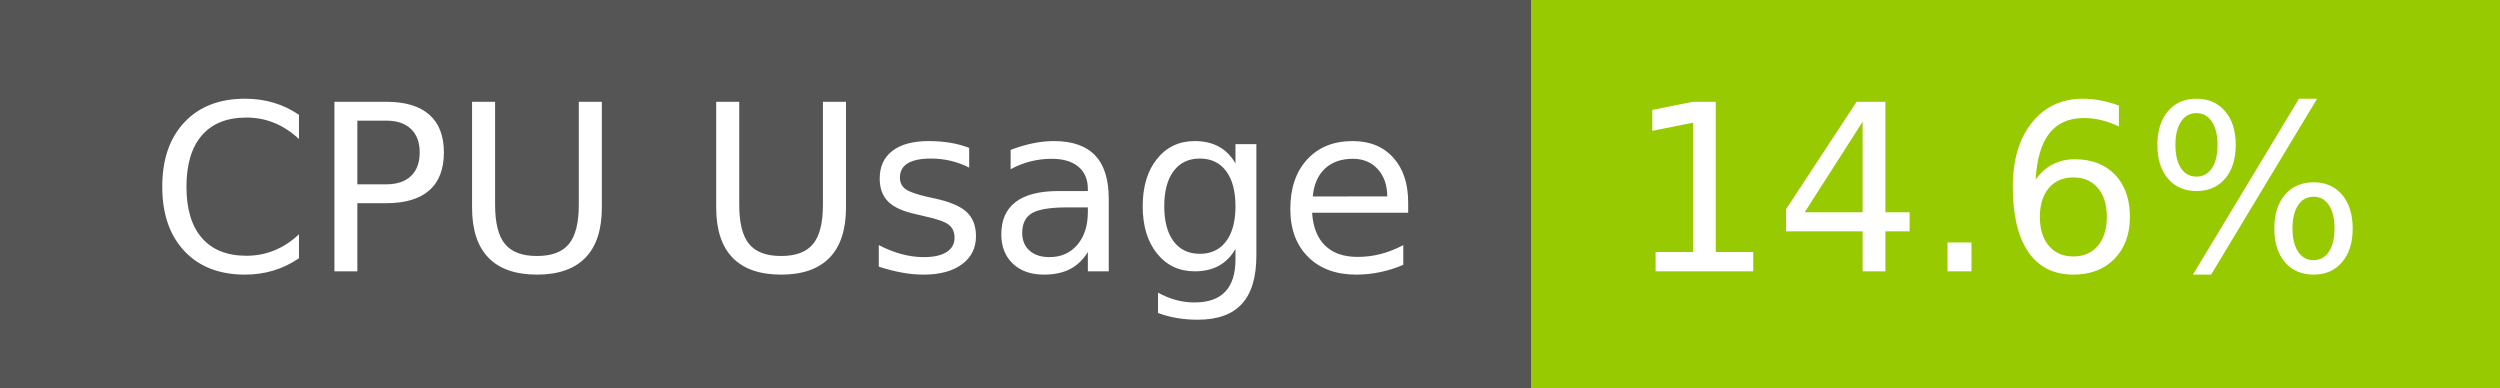
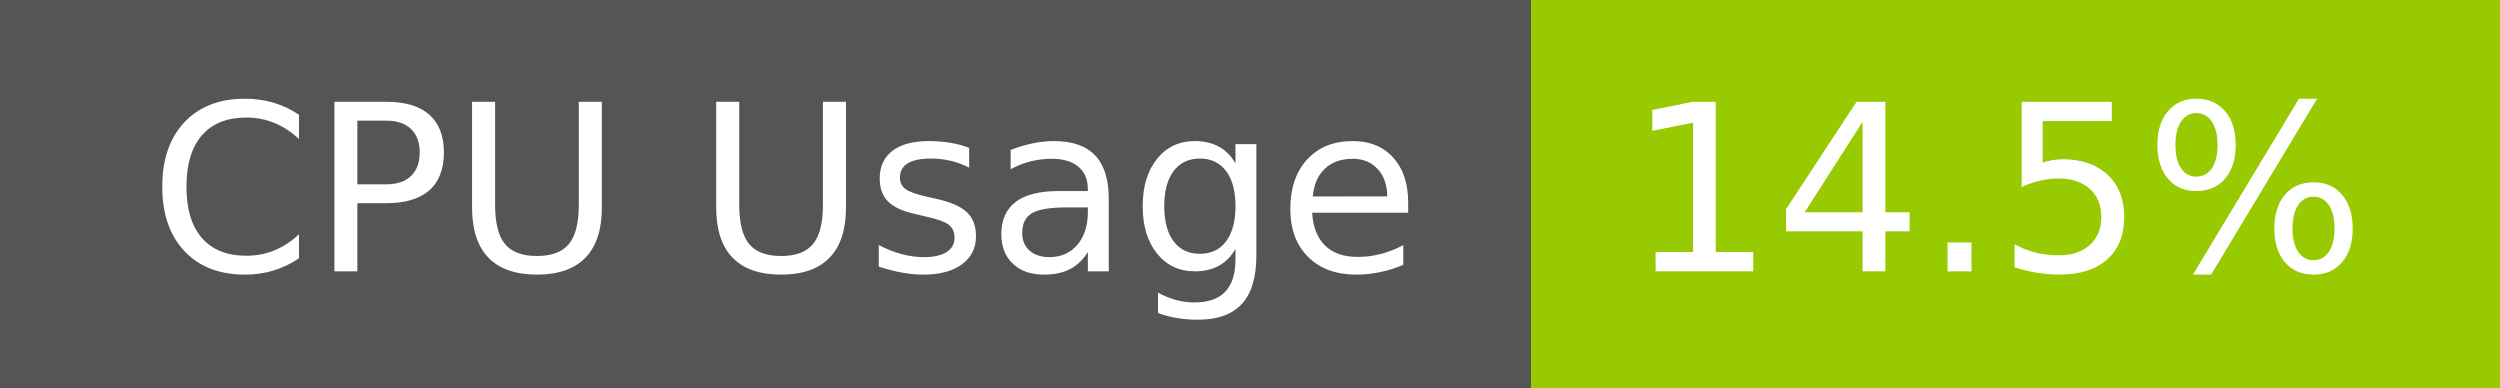
- <svg xmlns="http://www.w3.org/2000/svg" width="129" height="20" role="img" aria-label="CPU Usage: 14.6%">
+ <svg xmlns="http://www.w3.org/2000/svg" width="129" height="20" role="img" aria-label="CPU Usage: 14.5%">
  <g shape-rendering="crispEdges">
    <rect width="79" height="20" fill="#555" />
    <rect x="79" width="50" height="20" fill="#97ca00" />
  </g>
  <g fill="#fff" text-anchor="middle" font-family="Verdana,Geneva,DejaVu Sans,sans-serif" text-rendering="geometricPrecision" font-size="120">
    <text x="405" y="140" transform="scale(.1)" fill="#fff" textLength="665">CPU Usage</text>
-     <text x="1030" y="140" transform="scale(.1)" fill="#fff" textLength="390">14.6%</text>
+     <text x="1030" y="140" transform="scale(.1)" fill="#fff" textLength="390">14.5%</text>
  </g>
</svg>
